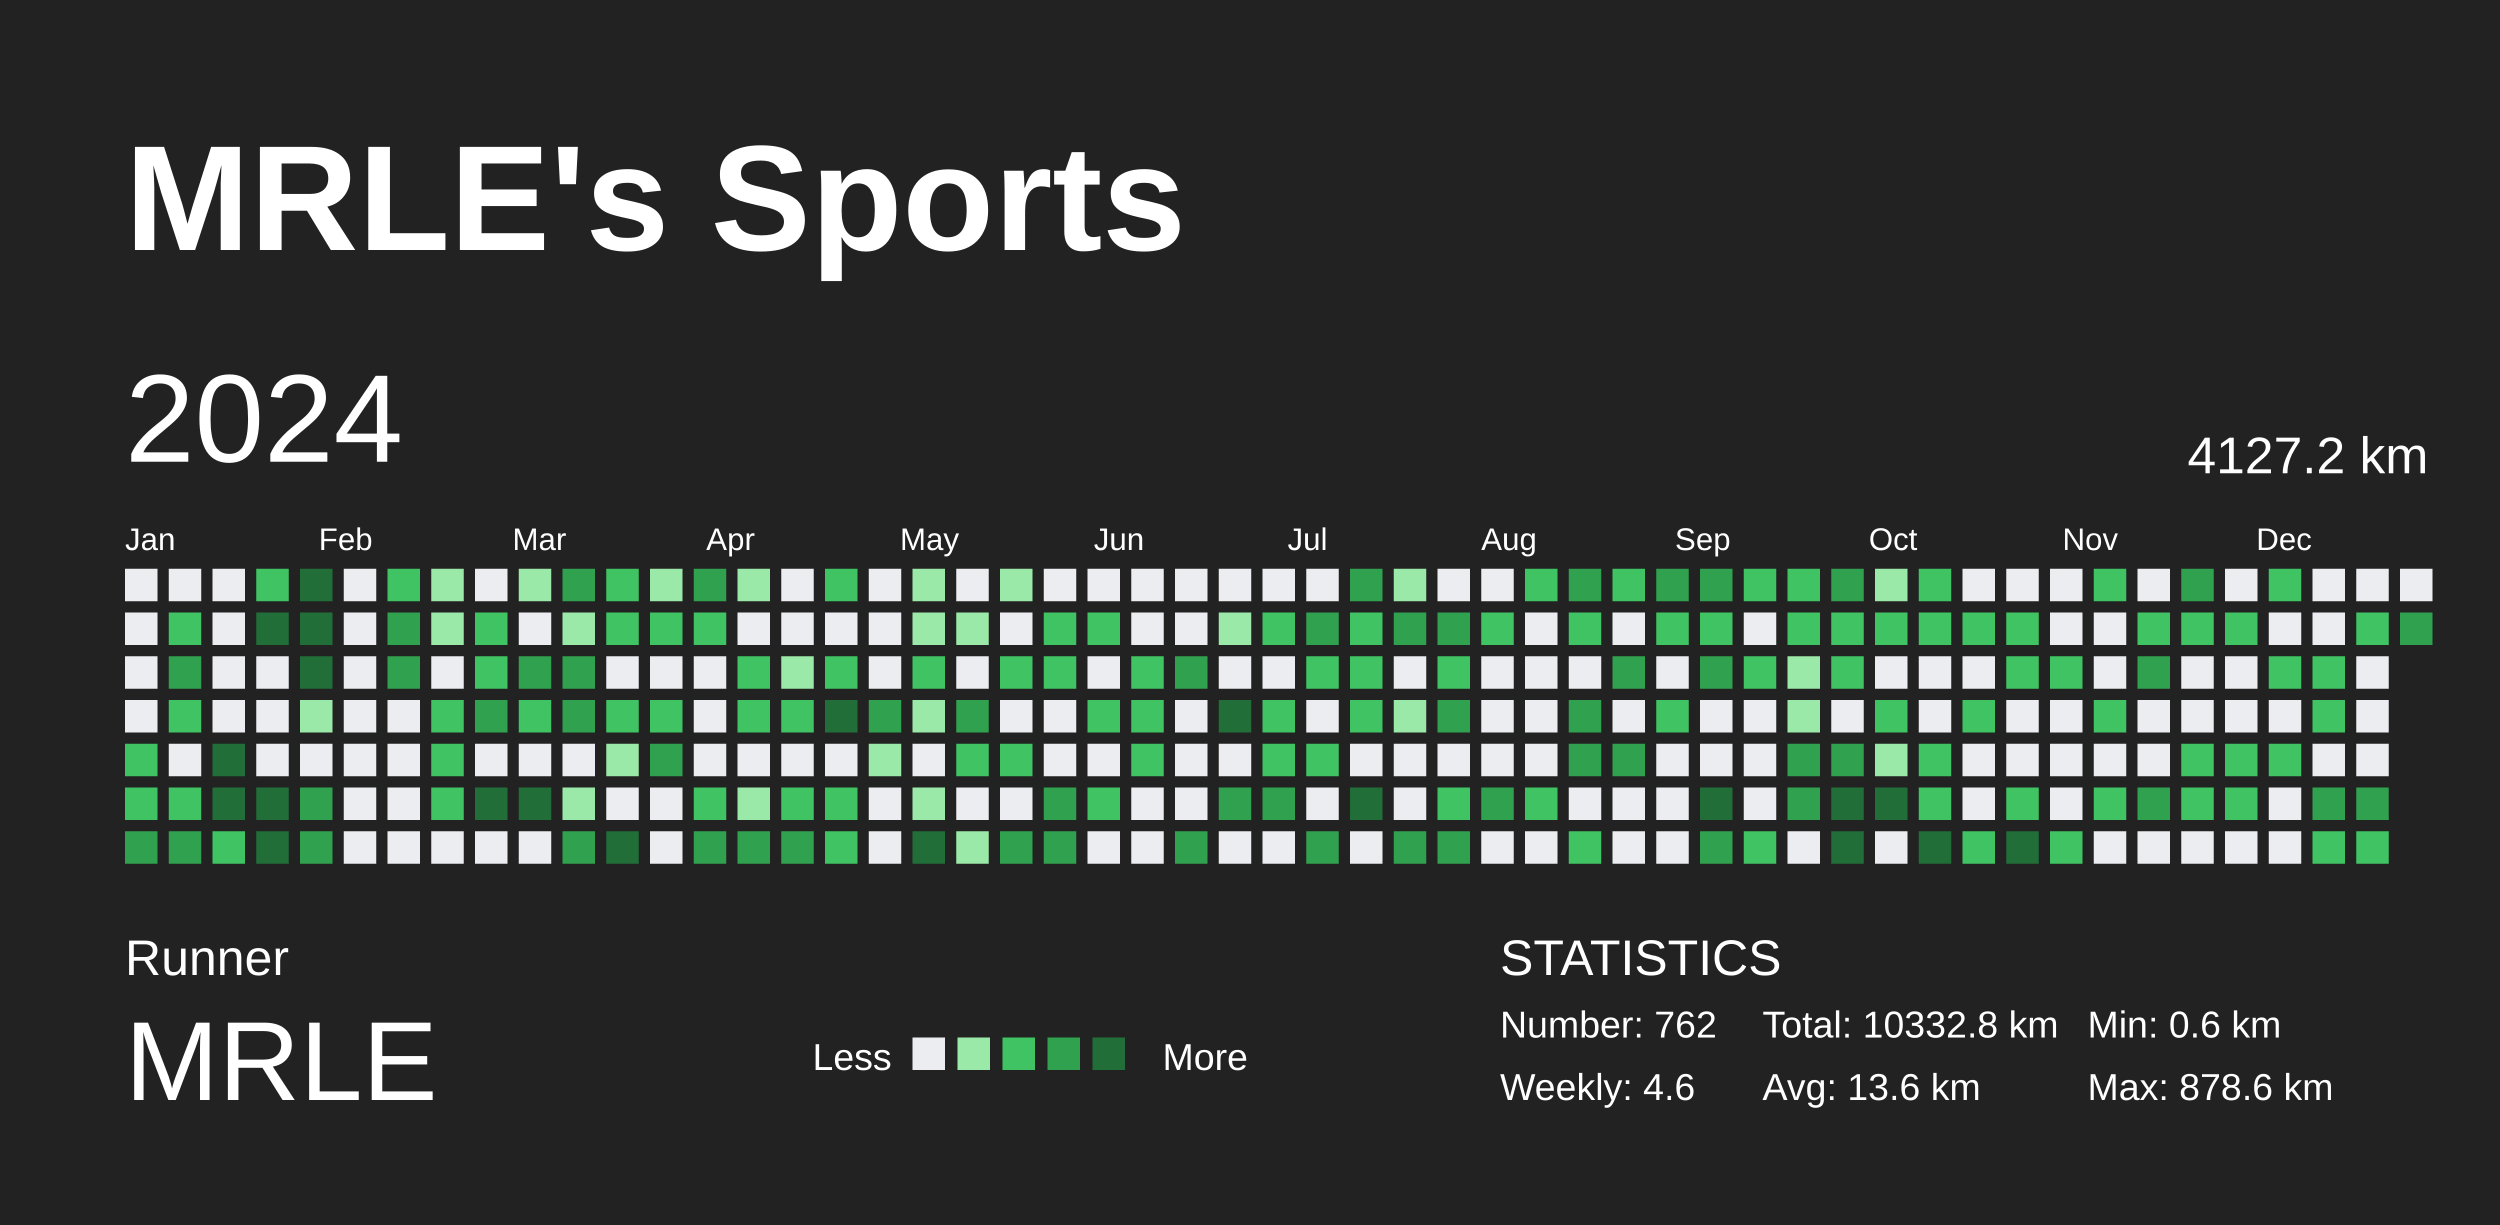
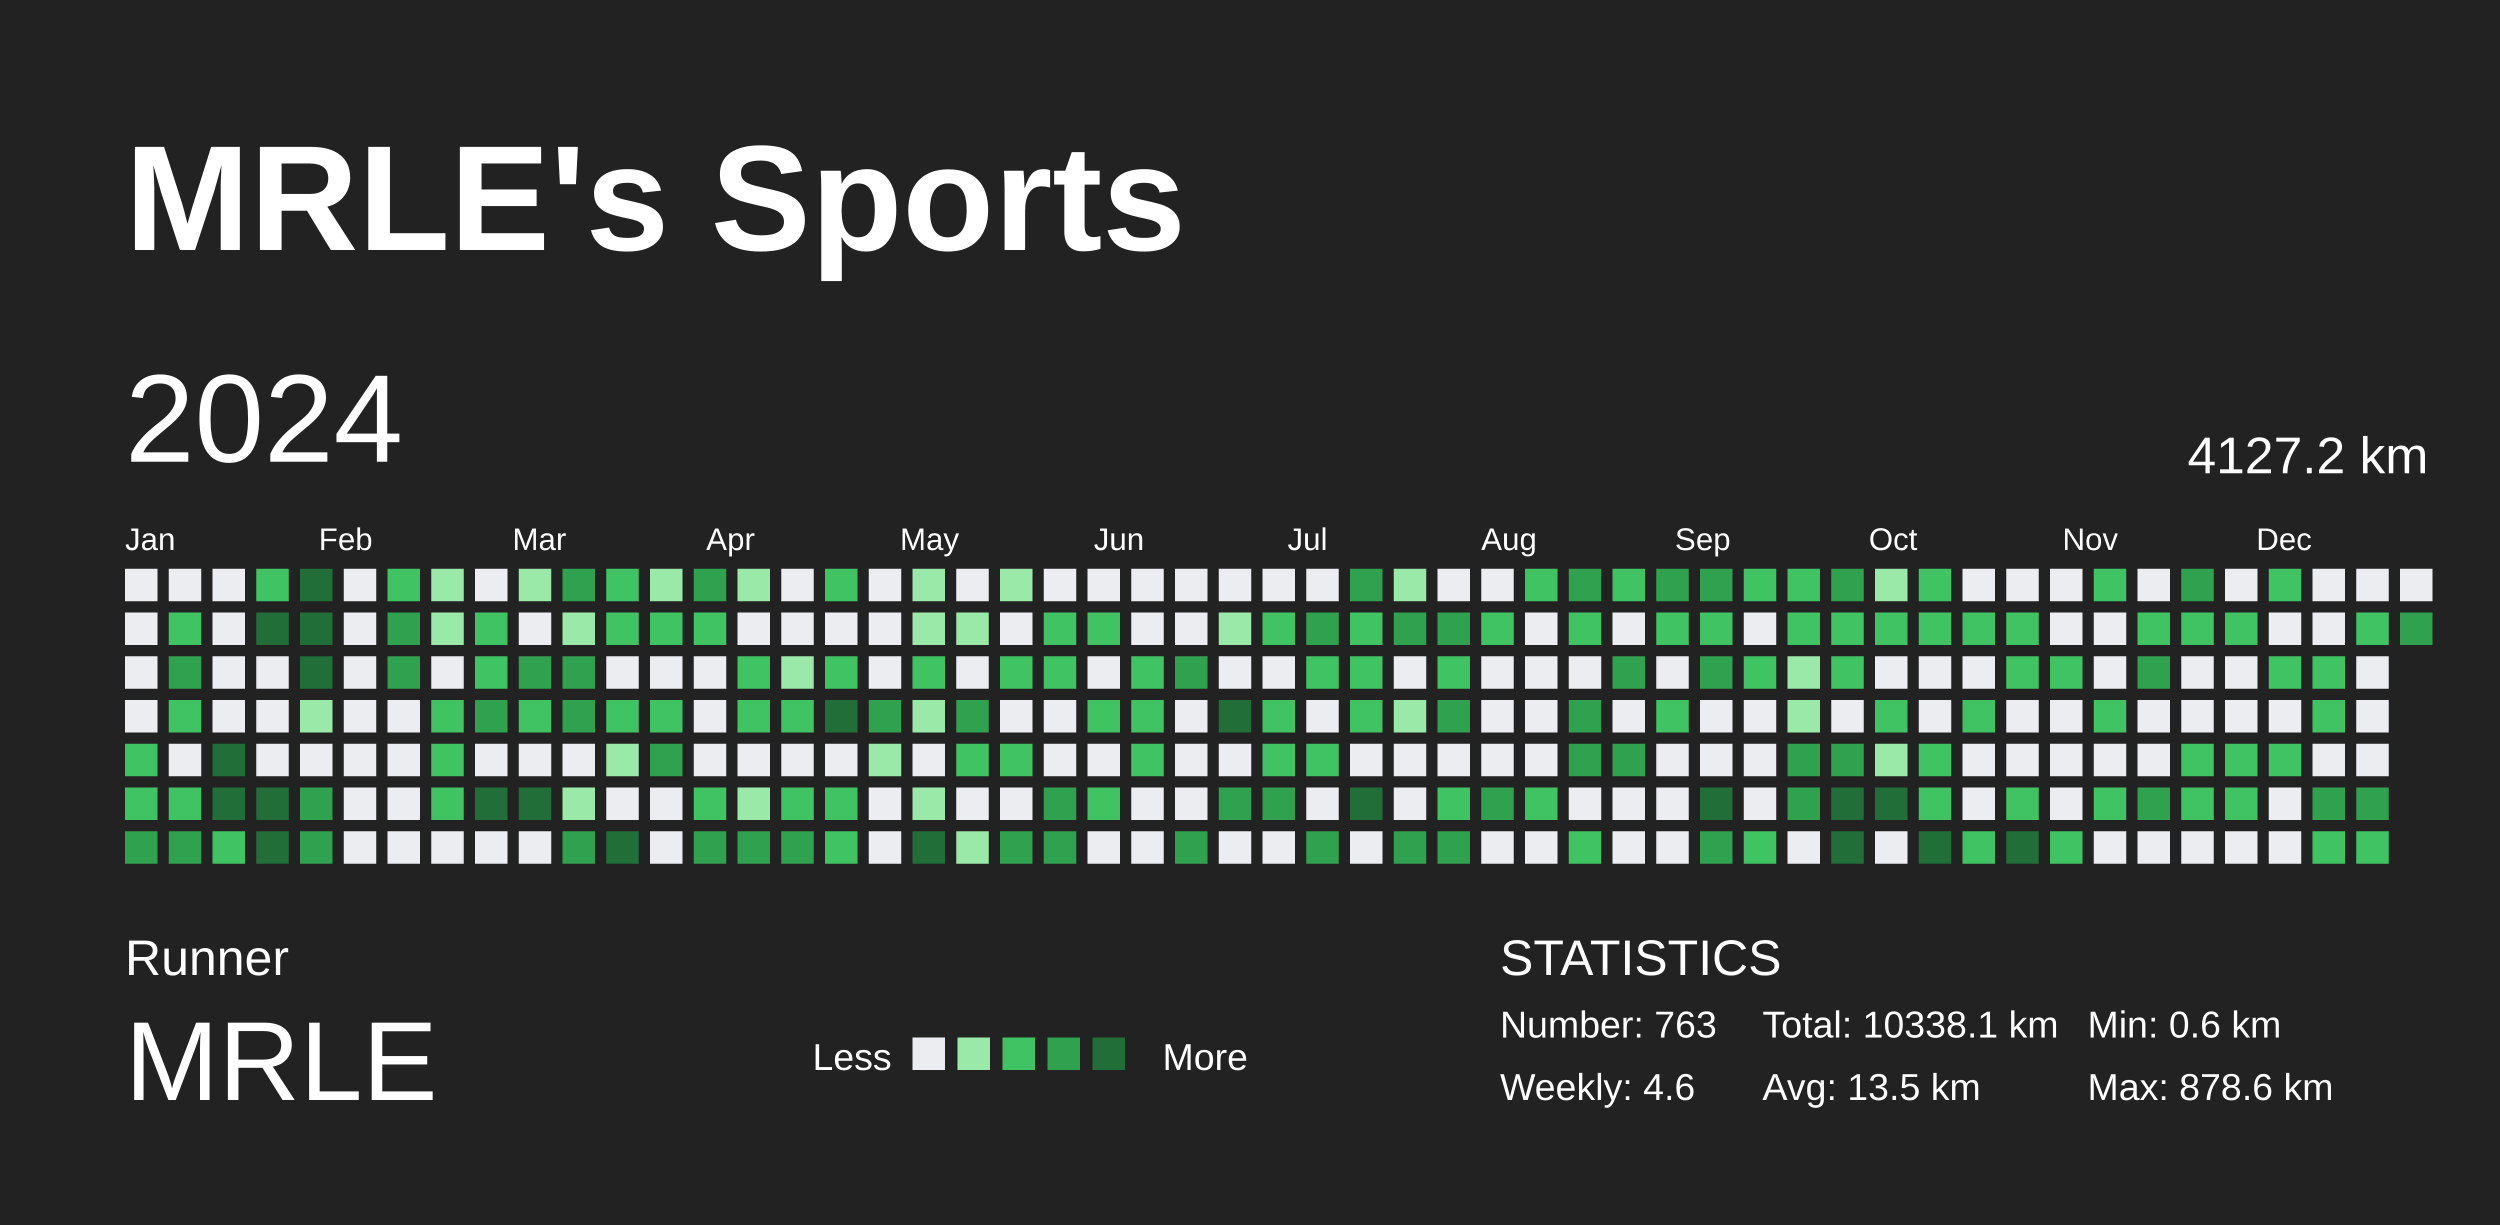
<svg xmlns="http://www.w3.org/2000/svg" baseProfile="full" height="98mm" version="1.1" viewBox="0,0,200,98" width="200mm">
  <defs />
  <rect fill="#222222" height="98" width="200" x="0" y="0" />
  <text fill="#FFFFFF" style="font-size:12px; font-family:Arial; font-weight:bold;" x="10" y="20">MRLE's Sports</text>
  <text fill="#FFFFFF" style="font-size:4px; font-family:Arial" x="10" y="78">Runner</text>
  <text fill="#FFFFFF" style="font-size:9px; font-family:Arial" x="10" y="88">MRLE</text>
  <text fill="#FFFFFF" style="font-size:3px; font-family:Arial" x="65" y="85.6">Less</text>
  <rect fill="#ebedf0" height="2.6" width="2.6" x="73" y="83" />
  <rect fill="#9be9a8" height="2.6" width="2.6" x="76.6" y="83" />
  <rect fill="#40c463" height="2.6" width="2.6" x="80.2" y="83" />
  <rect fill="#30a14e" height="2.6" width="2.6" x="83.8" y="83" />
  <rect fill="#216e39" height="2.6" width="2.6" x="87.4" y="83" />
  <text fill="#FFFFFF" style="font-size:3px; font-family:Arial" x="93" y="85.6">More</text>
  <text fill="#FFFFFF" style="font-size:4px; font-family:Arial" x="120" y="78">STATISTICS</text>
-   <text fill="#FFFFFF" style="font-size:3px; font-family:Arial" x="120" y="83">Number: 762</text>
+   <text fill="#FFFFFF" style="font-size:3px; font-family:Arial" x="120" y="83">Number: 763</text>
  <text fill="#FFFFFF" style="font-size:3px; font-family:Arial" x="120" y="88">Weekly: 4.6</text>
-   <text fill="#FFFFFF" style="font-size:3px; font-family:Arial" x="141" y="83">Total: 10332.8 km</text>
-   <text fill="#FFFFFF" style="font-size:3px; font-family:Arial" x="141" y="88">Avg: 13.6 km</text>
+   <text fill="#FFFFFF" style="font-size:3px; font-family:Arial" x="141" y="83">Total: 10338.1 km</text>
+   <text fill="#FFFFFF" style="font-size:3px; font-family:Arial" x="141" y="88">Avg: 13.5 km</text>
  <text fill="#FFFFFF" style="font-size:3px; font-family:Arial" x="167" y="83">Min: 0.6 km</text>
  <text fill="#FFFFFF" style="font-size:3px; font-family:Arial" x="167" y="88">Max: 878.6 km</text>
  <text dominant-baseline="hanging" fill="#FFFFFF" style="font-size:10.0px; font-family:Arial;" x="10" y="30">2024</text>
  <text dominant-baseline="hanging" fill="#FFFFFF" style="font-size:4.125px; font-family:Arial;" x="175" y="35">4127.2 km</text>
  <text fill="#FFFFFF" style="font-size:2.5px; font-family:Arial" x="10.0" y="44">Jan</text>
  <text fill="#FFFFFF" style="font-size:2.5px; font-family:Arial" x="25.5" y="44">Feb</text>
  <text fill="#FFFFFF" style="font-size:2.5px; font-family:Arial" x="41.0" y="44">Mar</text>
  <text fill="#FFFFFF" style="font-size:2.5px; font-family:Arial" x="56.5" y="44">Apr</text>
  <text fill="#FFFFFF" style="font-size:2.5px; font-family:Arial" x="72.0" y="44">May</text>
  <text fill="#FFFFFF" style="font-size:2.5px; font-family:Arial" x="87.5" y="44">Jun</text>
  <text fill="#FFFFFF" style="font-size:2.5px; font-family:Arial" x="103.0" y="44">Jul</text>
  <text fill="#FFFFFF" style="font-size:2.5px; font-family:Arial" x="118.5" y="44">Aug</text>
  <text fill="#FFFFFF" style="font-size:2.5px; font-family:Arial" x="134.0" y="44">Sep</text>
  <text fill="#FFFFFF" style="font-size:2.5px; font-family:Arial" x="149.5" y="44">Oct</text>
  <text fill="#FFFFFF" style="font-size:2.5px; font-family:Arial" x="165.0" y="44">Nov</text>
  <text fill="#FFFFFF" style="font-size:2.5px; font-family:Arial" x="180.5" y="44">Dec</text>
  <rect fill="#ebedf0" height="2.6" width="2.6" x="10.0" y="45.5" />
  <rect fill="#ebedf0" height="2.6" width="2.6" x="10.0" y="49.0" />
  <rect fill="#ebedf0" height="2.6" width="2.6" x="10.0" y="52.5" />
  <rect fill="#ebedf0" height="2.6" width="2.6" x="10.0" y="56.0" />
  <rect fill="#40c463" height="2.6" width="2.6" x="10.0" y="59.5" />
  <rect fill="#40c463" height="2.6" width="2.6" x="10.0" y="63.0" />
  <rect fill="#30a14e" height="2.6" width="2.6" x="10.0" y="66.5" />
  <rect fill="#ebedf0" height="2.6" width="2.6" x="13.5" y="45.5" />
  <rect fill="#40c463" height="2.6" width="2.6" x="13.5" y="49.0" />
  <rect fill="#30a14e" height="2.6" width="2.6" x="13.5" y="52.5" />
  <rect fill="#40c463" height="2.6" width="2.6" x="13.5" y="56.0" />
  <rect fill="#ebedf0" height="2.6" width="2.6" x="13.5" y="59.5" />
  <rect fill="#40c463" height="2.6" width="2.6" x="13.5" y="63.0" />
  <rect fill="#30a14e" height="2.6" width="2.6" x="13.5" y="66.5" />
  <rect fill="#ebedf0" height="2.6" width="2.6" x="17.0" y="45.5" />
  <rect fill="#ebedf0" height="2.6" width="2.6" x="17.0" y="49.0" />
  <rect fill="#ebedf0" height="2.6" width="2.6" x="17.0" y="52.5" />
  <rect fill="#ebedf0" height="2.6" width="2.6" x="17.0" y="56.0" />
  <rect fill="#216e39" height="2.6" width="2.6" x="17.0" y="59.5" />
  <rect fill="#216e39" height="2.6" width="2.6" x="17.0" y="63.0" />
  <rect fill="#40c463" height="2.6" width="2.6" x="17.0" y="66.5" />
  <rect fill="#40c463" height="2.6" width="2.6" x="20.5" y="45.5" />
  <rect fill="#216e39" height="2.6" width="2.6" x="20.5" y="49.0" />
  <rect fill="#ebedf0" height="2.6" width="2.6" x="20.5" y="52.5" />
  <rect fill="#ebedf0" height="2.6" width="2.6" x="20.5" y="56.0" />
  <rect fill="#ebedf0" height="2.6" width="2.6" x="20.5" y="59.5" />
  <rect fill="#216e39" height="2.6" width="2.6" x="20.5" y="63.0" />
  <rect fill="#216e39" height="2.6" width="2.6" x="20.5" y="66.5" />
  <rect fill="#216e39" height="2.6" width="2.6" x="24.0" y="45.5" />
  <rect fill="#216e39" height="2.6" width="2.6" x="24.0" y="49.0" />
  <rect fill="#216e39" height="2.6" width="2.6" x="24.0" y="52.5" />
  <rect fill="#9be9a8" height="2.6" width="2.6" x="24.0" y="56.0" />
  <rect fill="#ebedf0" height="2.6" width="2.6" x="24.0" y="59.5" />
  <rect fill="#30a14e" height="2.6" width="2.6" x="24.0" y="63.0" />
  <rect fill="#30a14e" height="2.6" width="2.6" x="24.0" y="66.5" />
  <rect fill="#ebedf0" height="2.6" width="2.6" x="27.5" y="45.5" />
  <rect fill="#ebedf0" height="2.6" width="2.6" x="27.5" y="49.0" />
  <rect fill="#ebedf0" height="2.6" width="2.6" x="27.5" y="52.5" />
  <rect fill="#ebedf0" height="2.6" width="2.6" x="27.5" y="56.0" />
  <rect fill="#ebedf0" height="2.6" width="2.6" x="27.5" y="59.5" />
  <rect fill="#ebedf0" height="2.6" width="2.6" x="27.5" y="63.0" />
  <rect fill="#ebedf0" height="2.6" width="2.6" x="27.5" y="66.5" />
  <rect fill="#40c463" height="2.6" width="2.6" x="31.0" y="45.5" />
  <rect fill="#30a14e" height="2.6" width="2.6" x="31.0" y="49.0" />
  <rect fill="#30a14e" height="2.6" width="2.6" x="31.0" y="52.5" />
  <rect fill="#ebedf0" height="2.6" width="2.6" x="31.0" y="56.0" />
  <rect fill="#ebedf0" height="2.6" width="2.6" x="31.0" y="59.5" />
  <rect fill="#ebedf0" height="2.6" width="2.6" x="31.0" y="63.0" />
  <rect fill="#ebedf0" height="2.6" width="2.6" x="31.0" y="66.5" />
  <rect fill="#9be9a8" height="2.6" width="2.6" x="34.5" y="45.5" />
  <rect fill="#9be9a8" height="2.6" width="2.6" x="34.5" y="49.0" />
  <rect fill="#ebedf0" height="2.6" width="2.6" x="34.5" y="52.5" />
  <rect fill="#40c463" height="2.6" width="2.6" x="34.5" y="56.0" />
  <rect fill="#40c463" height="2.6" width="2.6" x="34.5" y="59.5" />
  <rect fill="#40c463" height="2.6" width="2.6" x="34.5" y="63.0" />
  <rect fill="#ebedf0" height="2.6" width="2.6" x="34.5" y="66.5" />
  <rect fill="#ebedf0" height="2.6" width="2.6" x="38.0" y="45.5" />
  <rect fill="#40c463" height="2.6" width="2.6" x="38.0" y="49.0" />
  <rect fill="#40c463" height="2.6" width="2.6" x="38.0" y="52.5" />
  <rect fill="#30a14e" height="2.6" width="2.6" x="38.0" y="56.0" />
  <rect fill="#ebedf0" height="2.6" width="2.6" x="38.0" y="59.5" />
  <rect fill="#216e39" height="2.6" width="2.6" x="38.0" y="63.0" />
  <rect fill="#ebedf0" height="2.6" width="2.6" x="38.0" y="66.5" />
  <rect fill="#9be9a8" height="2.6" width="2.6" x="41.5" y="45.5" />
  <rect fill="#ebedf0" height="2.6" width="2.6" x="41.5" y="49.0" />
  <rect fill="#30a14e" height="2.6" width="2.6" x="41.5" y="52.5" />
  <rect fill="#40c463" height="2.6" width="2.6" x="41.5" y="56.0" />
  <rect fill="#ebedf0" height="2.6" width="2.6" x="41.5" y="59.5" />
  <rect fill="#216e39" height="2.6" width="2.6" x="41.5" y="63.0" />
  <rect fill="#ebedf0" height="2.6" width="2.6" x="41.5" y="66.5" />
  <rect fill="#30a14e" height="2.6" width="2.6" x="45.0" y="45.5" />
  <rect fill="#9be9a8" height="2.6" width="2.6" x="45.0" y="49.0" />
  <rect fill="#30a14e" height="2.6" width="2.6" x="45.0" y="52.5" />
  <rect fill="#30a14e" height="2.6" width="2.6" x="45.0" y="56.0" />
  <rect fill="#ebedf0" height="2.6" width="2.6" x="45.0" y="59.5" />
  <rect fill="#9be9a8" height="2.6" width="2.6" x="45.0" y="63.0" />
  <rect fill="#30a14e" height="2.6" width="2.6" x="45.0" y="66.5" />
  <rect fill="#40c463" height="2.6" width="2.6" x="48.5" y="45.5" />
  <rect fill="#40c463" height="2.6" width="2.6" x="48.5" y="49.0" />
  <rect fill="#ebedf0" height="2.6" width="2.6" x="48.5" y="52.5" />
  <rect fill="#40c463" height="2.6" width="2.6" x="48.5" y="56.0" />
  <rect fill="#9be9a8" height="2.6" width="2.6" x="48.5" y="59.5" />
  <rect fill="#ebedf0" height="2.6" width="2.6" x="48.5" y="63.0" />
  <rect fill="#216e39" height="2.6" width="2.6" x="48.5" y="66.5" />
  <rect fill="#9be9a8" height="2.6" width="2.6" x="52.0" y="45.5" />
  <rect fill="#40c463" height="2.6" width="2.6" x="52.0" y="49.0" />
  <rect fill="#ebedf0" height="2.6" width="2.6" x="52.0" y="52.5" />
  <rect fill="#40c463" height="2.6" width="2.6" x="52.0" y="56.0" />
  <rect fill="#30a14e" height="2.6" width="2.6" x="52.0" y="59.5" />
  <rect fill="#ebedf0" height="2.6" width="2.6" x="52.0" y="63.0" />
  <rect fill="#ebedf0" height="2.6" width="2.6" x="52.0" y="66.5" />
  <rect fill="#30a14e" height="2.6" width="2.6" x="55.5" y="45.5" />
  <rect fill="#40c463" height="2.6" width="2.6" x="55.5" y="49.0" />
  <rect fill="#ebedf0" height="2.6" width="2.6" x="55.5" y="52.5" />
  <rect fill="#ebedf0" height="2.6" width="2.6" x="55.5" y="56.0" />
  <rect fill="#ebedf0" height="2.6" width="2.6" x="55.5" y="59.5" />
  <rect fill="#40c463" height="2.6" width="2.6" x="55.5" y="63.0" />
  <rect fill="#30a14e" height="2.6" width="2.6" x="55.5" y="66.5" />
  <rect fill="#9be9a8" height="2.6" width="2.6" x="59.0" y="45.5" />
  <rect fill="#ebedf0" height="2.6" width="2.6" x="59.0" y="49.0" />
  <rect fill="#40c463" height="2.6" width="2.6" x="59.0" y="52.5" />
  <rect fill="#40c463" height="2.6" width="2.6" x="59.0" y="56.0" />
  <rect fill="#ebedf0" height="2.6" width="2.6" x="59.0" y="59.5" />
  <rect fill="#9be9a8" height="2.6" width="2.6" x="59.0" y="63.0" />
  <rect fill="#30a14e" height="2.6" width="2.6" x="59.0" y="66.5" />
  <rect fill="#ebedf0" height="2.6" width="2.6" x="62.5" y="45.5" />
  <rect fill="#ebedf0" height="2.6" width="2.6" x="62.5" y="49.0" />
  <rect fill="#9be9a8" height="2.6" width="2.6" x="62.5" y="52.5" />
  <rect fill="#40c463" height="2.6" width="2.6" x="62.5" y="56.0" />
  <rect fill="#ebedf0" height="2.6" width="2.6" x="62.5" y="59.5" />
  <rect fill="#40c463" height="2.6" width="2.6" x="62.5" y="63.0" />
  <rect fill="#30a14e" height="2.6" width="2.6" x="62.5" y="66.5" />
  <rect fill="#40c463" height="2.6" width="2.6" x="66.0" y="45.5" />
  <rect fill="#ebedf0" height="2.6" width="2.6" x="66.0" y="49.0" />
  <rect fill="#40c463" height="2.6" width="2.6" x="66.0" y="52.5" />
  <rect fill="#216e39" height="2.6" width="2.6" x="66.0" y="56.0" />
  <rect fill="#ebedf0" height="2.6" width="2.6" x="66.0" y="59.5" />
  <rect fill="#40c463" height="2.6" width="2.6" x="66.0" y="63.0" />
  <rect fill="#40c463" height="2.6" width="2.6" x="66.0" y="66.5" />
  <rect fill="#ebedf0" height="2.6" width="2.6" x="69.5" y="45.5" />
  <rect fill="#ebedf0" height="2.6" width="2.6" x="69.5" y="49.0" />
  <rect fill="#ebedf0" height="2.6" width="2.6" x="69.5" y="52.5" />
  <rect fill="#30a14e" height="2.6" width="2.6" x="69.5" y="56.0" />
  <rect fill="#9be9a8" height="2.6" width="2.6" x="69.5" y="59.5" />
  <rect fill="#ebedf0" height="2.6" width="2.6" x="69.5" y="63.0" />
  <rect fill="#ebedf0" height="2.6" width="2.6" x="69.5" y="66.5" />
  <rect fill="#9be9a8" height="2.6" width="2.6" x="73.0" y="45.5" />
  <rect fill="#9be9a8" height="2.6" width="2.6" x="73.0" y="49.0" />
  <rect fill="#40c463" height="2.6" width="2.6" x="73.0" y="52.5" />
  <rect fill="#9be9a8" height="2.6" width="2.6" x="73.0" y="56.0" />
  <rect fill="#ebedf0" height="2.6" width="2.6" x="73.0" y="59.5" />
  <rect fill="#9be9a8" height="2.6" width="2.6" x="73.0" y="63.0" />
  <rect fill="#216e39" height="2.6" width="2.6" x="73.0" y="66.5" />
  <rect fill="#ebedf0" height="2.6" width="2.6" x="76.5" y="45.5" />
  <rect fill="#9be9a8" height="2.6" width="2.6" x="76.5" y="49.0" />
  <rect fill="#ebedf0" height="2.6" width="2.6" x="76.5" y="52.5" />
  <rect fill="#30a14e" height="2.6" width="2.6" x="76.5" y="56.0" />
  <rect fill="#40c463" height="2.6" width="2.6" x="76.5" y="59.5" />
  <rect fill="#ebedf0" height="2.6" width="2.6" x="76.5" y="63.0" />
  <rect fill="#9be9a8" height="2.6" width="2.6" x="76.5" y="66.5" />
  <rect fill="#9be9a8" height="2.6" width="2.6" x="80.0" y="45.5" />
  <rect fill="#ebedf0" height="2.6" width="2.6" x="80.0" y="49.0" />
  <rect fill="#40c463" height="2.6" width="2.6" x="80.0" y="52.5" />
  <rect fill="#ebedf0" height="2.6" width="2.6" x="80.0" y="56.0" />
  <rect fill="#40c463" height="2.6" width="2.6" x="80.0" y="59.5" />
  <rect fill="#ebedf0" height="2.6" width="2.6" x="80.0" y="63.0" />
  <rect fill="#30a14e" height="2.6" width="2.6" x="80.0" y="66.5" />
  <rect fill="#ebedf0" height="2.6" width="2.6" x="83.5" y="45.5" />
  <rect fill="#40c463" height="2.6" width="2.6" x="83.5" y="49.0" />
  <rect fill="#40c463" height="2.6" width="2.6" x="83.5" y="52.5" />
  <rect fill="#ebedf0" height="2.6" width="2.6" x="83.5" y="56.0" />
  <rect fill="#ebedf0" height="2.6" width="2.6" x="83.5" y="59.5" />
  <rect fill="#30a14e" height="2.6" width="2.6" x="83.5" y="63.0" />
  <rect fill="#30a14e" height="2.6" width="2.6" x="83.5" y="66.5" />
  <rect fill="#ebedf0" height="2.6" width="2.6" x="87.0" y="45.5" />
  <rect fill="#40c463" height="2.6" width="2.6" x="87.0" y="49.0" />
  <rect fill="#ebedf0" height="2.6" width="2.6" x="87.0" y="52.5" />
  <rect fill="#40c463" height="2.6" width="2.6" x="87.0" y="56.0" />
  <rect fill="#ebedf0" height="2.6" width="2.6" x="87.0" y="59.5" />
  <rect fill="#40c463" height="2.6" width="2.6" x="87.0" y="63.0" />
  <rect fill="#ebedf0" height="2.6" width="2.6" x="87.0" y="66.5" />
  <rect fill="#ebedf0" height="2.6" width="2.6" x="90.5" y="45.5" />
  <rect fill="#ebedf0" height="2.6" width="2.6" x="90.5" y="49.0" />
  <rect fill="#40c463" height="2.6" width="2.6" x="90.5" y="52.5" />
  <rect fill="#40c463" height="2.6" width="2.6" x="90.5" y="56.0" />
  <rect fill="#40c463" height="2.6" width="2.6" x="90.5" y="59.5" />
  <rect fill="#ebedf0" height="2.6" width="2.6" x="90.5" y="63.0" />
  <rect fill="#ebedf0" height="2.6" width="2.6" x="90.5" y="66.5" />
  <rect fill="#ebedf0" height="2.6" width="2.6" x="94.0" y="45.5" />
  <rect fill="#ebedf0" height="2.6" width="2.6" x="94.0" y="49.0" />
  <rect fill="#30a14e" height="2.6" width="2.6" x="94.0" y="52.5" />
  <rect fill="#ebedf0" height="2.6" width="2.6" x="94.0" y="56.0" />
  <rect fill="#ebedf0" height="2.6" width="2.6" x="94.0" y="59.5" />
  <rect fill="#ebedf0" height="2.6" width="2.6" x="94.0" y="63.0" />
  <rect fill="#30a14e" height="2.6" width="2.6" x="94.0" y="66.5" />
  <rect fill="#ebedf0" height="2.6" width="2.6" x="97.5" y="45.5" />
  <rect fill="#9be9a8" height="2.6" width="2.6" x="97.5" y="49.0" />
  <rect fill="#ebedf0" height="2.6" width="2.6" x="97.5" y="52.5" />
  <rect fill="#216e39" height="2.6" width="2.6" x="97.5" y="56.0" />
  <rect fill="#ebedf0" height="2.6" width="2.6" x="97.5" y="59.5" />
  <rect fill="#30a14e" height="2.6" width="2.6" x="97.5" y="63.0" />
  <rect fill="#ebedf0" height="2.6" width="2.6" x="97.5" y="66.5" />
  <rect fill="#ebedf0" height="2.6" width="2.6" x="101.0" y="45.5" />
  <rect fill="#40c463" height="2.6" width="2.6" x="101.0" y="49.0" />
  <rect fill="#ebedf0" height="2.6" width="2.6" x="101.0" y="52.5" />
  <rect fill="#40c463" height="2.6" width="2.6" x="101.0" y="56.0" />
  <rect fill="#40c463" height="2.6" width="2.6" x="101.0" y="59.5" />
  <rect fill="#30a14e" height="2.6" width="2.6" x="101.0" y="63.0" />
  <rect fill="#ebedf0" height="2.6" width="2.6" x="101.0" y="66.5" />
  <rect fill="#ebedf0" height="2.6" width="2.6" x="104.5" y="45.5" />
  <rect fill="#30a14e" height="2.6" width="2.6" x="104.5" y="49.0" />
  <rect fill="#40c463" height="2.6" width="2.6" x="104.5" y="52.5" />
  <rect fill="#ebedf0" height="2.6" width="2.6" x="104.5" y="56.0" />
  <rect fill="#40c463" height="2.6" width="2.6" x="104.5" y="59.5" />
  <rect fill="#ebedf0" height="2.6" width="2.6" x="104.5" y="63.0" />
  <rect fill="#30a14e" height="2.6" width="2.6" x="104.5" y="66.5" />
  <rect fill="#30a14e" height="2.6" width="2.6" x="108.0" y="45.5" />
  <rect fill="#40c463" height="2.6" width="2.6" x="108.0" y="49.0" />
  <rect fill="#40c463" height="2.6" width="2.6" x="108.0" y="52.5" />
  <rect fill="#40c463" height="2.6" width="2.6" x="108.0" y="56.0" />
  <rect fill="#ebedf0" height="2.6" width="2.6" x="108.0" y="59.5" />
  <rect fill="#216e39" height="2.6" width="2.6" x="108.0" y="63.0" />
  <rect fill="#ebedf0" height="2.6" width="2.6" x="108.0" y="66.5" />
  <rect fill="#9be9a8" height="2.6" width="2.6" x="111.5" y="45.5" />
  <rect fill="#30a14e" height="2.6" width="2.6" x="111.5" y="49.0" />
  <rect fill="#ebedf0" height="2.6" width="2.6" x="111.5" y="52.5" />
  <rect fill="#9be9a8" height="2.6" width="2.6" x="111.5" y="56.0" />
  <rect fill="#ebedf0" height="2.6" width="2.6" x="111.5" y="59.5" />
  <rect fill="#ebedf0" height="2.6" width="2.6" x="111.5" y="63.0" />
  <rect fill="#30a14e" height="2.6" width="2.6" x="111.5" y="66.5" />
  <rect fill="#ebedf0" height="2.6" width="2.6" x="115.0" y="45.5" />
  <rect fill="#30a14e" height="2.6" width="2.6" x="115.0" y="49.0" />
  <rect fill="#40c463" height="2.6" width="2.6" x="115.0" y="52.5" />
  <rect fill="#30a14e" height="2.6" width="2.6" x="115.0" y="56.0" />
  <rect fill="#ebedf0" height="2.6" width="2.6" x="115.0" y="59.5" />
  <rect fill="#40c463" height="2.6" width="2.6" x="115.0" y="63.0" />
  <rect fill="#30a14e" height="2.6" width="2.6" x="115.0" y="66.5" />
  <rect fill="#ebedf0" height="2.6" width="2.6" x="118.5" y="45.5" />
  <rect fill="#40c463" height="2.6" width="2.6" x="118.5" y="49.0" />
  <rect fill="#ebedf0" height="2.6" width="2.6" x="118.5" y="52.5" />
  <rect fill="#ebedf0" height="2.6" width="2.6" x="118.5" y="56.0" />
  <rect fill="#ebedf0" height="2.6" width="2.6" x="118.5" y="59.5" />
  <rect fill="#30a14e" height="2.6" width="2.6" x="118.5" y="63.0" />
  <rect fill="#ebedf0" height="2.6" width="2.6" x="118.5" y="66.5" />
  <rect fill="#40c463" height="2.6" width="2.6" x="122.0" y="45.5" />
  <rect fill="#ebedf0" height="2.6" width="2.6" x="122.0" y="49.0" />
  <rect fill="#ebedf0" height="2.6" width="2.6" x="122.0" y="52.5" />
  <rect fill="#ebedf0" height="2.6" width="2.6" x="122.0" y="56.0" />
  <rect fill="#ebedf0" height="2.6" width="2.6" x="122.0" y="59.5" />
  <rect fill="#40c463" height="2.6" width="2.6" x="122.0" y="63.0" />
  <rect fill="#ebedf0" height="2.6" width="2.6" x="122.0" y="66.5" />
  <rect fill="#30a14e" height="2.6" width="2.6" x="125.5" y="45.5" />
  <rect fill="#40c463" height="2.6" width="2.6" x="125.5" y="49.0" />
  <rect fill="#ebedf0" height="2.6" width="2.6" x="125.5" y="52.5" />
  <rect fill="#30a14e" height="2.6" width="2.6" x="125.5" y="56.0" />
  <rect fill="#30a14e" height="2.6" width="2.6" x="125.5" y="59.5" />
  <rect fill="#ebedf0" height="2.6" width="2.6" x="125.5" y="63.0" />
  <rect fill="#40c463" height="2.6" width="2.6" x="125.5" y="66.5" />
  <rect fill="#40c463" height="2.6" width="2.6" x="129.0" y="45.5" />
  <rect fill="#ebedf0" height="2.6" width="2.6" x="129.0" y="49.0" />
  <rect fill="#30a14e" height="2.6" width="2.6" x="129.0" y="52.5" />
  <rect fill="#ebedf0" height="2.6" width="2.6" x="129.0" y="56.0" />
  <rect fill="#30a14e" height="2.6" width="2.6" x="129.0" y="59.5" />
  <rect fill="#ebedf0" height="2.6" width="2.6" x="129.0" y="63.0" />
  <rect fill="#ebedf0" height="2.6" width="2.6" x="129.0" y="66.5" />
  <rect fill="#30a14e" height="2.6" width="2.6" x="132.5" y="45.5" />
  <rect fill="#40c463" height="2.6" width="2.6" x="132.5" y="49.0" />
  <rect fill="#ebedf0" height="2.6" width="2.6" x="132.5" y="52.5" />
  <rect fill="#40c463" height="2.6" width="2.6" x="132.5" y="56.0" />
  <rect fill="#ebedf0" height="2.6" width="2.6" x="132.5" y="59.5" />
  <rect fill="#ebedf0" height="2.6" width="2.6" x="132.5" y="63.0" />
  <rect fill="#ebedf0" height="2.6" width="2.6" x="132.5" y="66.5" />
  <rect fill="#30a14e" height="2.6" width="2.6" x="136.0" y="45.5" />
  <rect fill="#40c463" height="2.6" width="2.6" x="136.0" y="49.0" />
  <rect fill="#30a14e" height="2.6" width="2.6" x="136.0" y="52.5" />
  <rect fill="#ebedf0" height="2.6" width="2.6" x="136.0" y="56.0" />
  <rect fill="#ebedf0" height="2.6" width="2.6" x="136.0" y="59.5" />
  <rect fill="#216e39" height="2.6" width="2.6" x="136.0" y="63.0" />
  <rect fill="#30a14e" height="2.6" width="2.6" x="136.0" y="66.5" />
  <rect fill="#40c463" height="2.6" width="2.6" x="139.5" y="45.5" />
  <rect fill="#ebedf0" height="2.6" width="2.6" x="139.5" y="49.0" />
  <rect fill="#40c463" height="2.6" width="2.6" x="139.5" y="52.5" />
  <rect fill="#ebedf0" height="2.6" width="2.6" x="139.5" y="56.0" />
  <rect fill="#ebedf0" height="2.6" width="2.6" x="139.5" y="59.5" />
  <rect fill="#ebedf0" height="2.6" width="2.6" x="139.5" y="63.0" />
  <rect fill="#40c463" height="2.6" width="2.6" x="139.5" y="66.5" />
  <rect fill="#40c463" height="2.6" width="2.6" x="143.0" y="45.5" />
  <rect fill="#40c463" height="2.6" width="2.6" x="143.0" y="49.0" />
  <rect fill="#9be9a8" height="2.6" width="2.6" x="143.0" y="52.5" />
  <rect fill="#9be9a8" height="2.6" width="2.6" x="143.0" y="56.0" />
  <rect fill="#30a14e" height="2.6" width="2.6" x="143.0" y="59.5" />
  <rect fill="#30a14e" height="2.6" width="2.6" x="143.0" y="63.0" />
  <rect fill="#ebedf0" height="2.6" width="2.6" x="143.0" y="66.5" />
  <rect fill="#30a14e" height="2.6" width="2.6" x="146.5" y="45.5" />
  <rect fill="#40c463" height="2.6" width="2.6" x="146.5" y="49.0" />
  <rect fill="#40c463" height="2.6" width="2.6" x="146.5" y="52.5" />
  <rect fill="#ebedf0" height="2.6" width="2.6" x="146.5" y="56.0" />
  <rect fill="#30a14e" height="2.6" width="2.6" x="146.5" y="59.5" />
  <rect fill="#216e39" height="2.6" width="2.6" x="146.5" y="63.0" />
  <rect fill="#216e39" height="2.6" width="2.6" x="146.5" y="66.5" />
  <rect fill="#9be9a8" height="2.6" width="2.6" x="150.0" y="45.5" />
  <rect fill="#40c463" height="2.6" width="2.6" x="150.0" y="49.0" />
  <rect fill="#ebedf0" height="2.6" width="2.6" x="150.0" y="52.5" />
  <rect fill="#40c463" height="2.6" width="2.6" x="150.0" y="56.0" />
  <rect fill="#9be9a8" height="2.6" width="2.6" x="150.0" y="59.5" />
  <rect fill="#216e39" height="2.6" width="2.6" x="150.0" y="63.0" />
  <rect fill="#ebedf0" height="2.6" width="2.6" x="150.0" y="66.5" />
  <rect fill="#40c463" height="2.6" width="2.6" x="153.5" y="45.5" />
  <rect fill="#40c463" height="2.6" width="2.6" x="153.5" y="49.0" />
  <rect fill="#ebedf0" height="2.6" width="2.6" x="153.5" y="52.5" />
  <rect fill="#ebedf0" height="2.6" width="2.6" x="153.5" y="56.0" />
  <rect fill="#40c463" height="2.6" width="2.6" x="153.5" y="59.5" />
  <rect fill="#40c463" height="2.6" width="2.6" x="153.5" y="63.0" />
  <rect fill="#216e39" height="2.6" width="2.6" x="153.5" y="66.5" />
  <rect fill="#ebedf0" height="2.6" width="2.6" x="157.0" y="45.5" />
  <rect fill="#40c463" height="2.6" width="2.6" x="157.0" y="49.0" />
  <rect fill="#ebedf0" height="2.6" width="2.6" x="157.0" y="52.5" />
  <rect fill="#40c463" height="2.6" width="2.6" x="157.0" y="56.0" />
  <rect fill="#ebedf0" height="2.6" width="2.6" x="157.0" y="59.5" />
  <rect fill="#ebedf0" height="2.6" width="2.6" x="157.0" y="63.0" />
  <rect fill="#40c463" height="2.6" width="2.6" x="157.0" y="66.5" />
  <rect fill="#ebedf0" height="2.6" width="2.6" x="160.5" y="45.5" />
  <rect fill="#40c463" height="2.6" width="2.6" x="160.5" y="49.0" />
  <rect fill="#40c463" height="2.6" width="2.6" x="160.5" y="52.5" />
  <rect fill="#ebedf0" height="2.6" width="2.6" x="160.5" y="56.0" />
  <rect fill="#ebedf0" height="2.6" width="2.6" x="160.5" y="59.5" />
  <rect fill="#40c463" height="2.6" width="2.6" x="160.5" y="63.0" />
  <rect fill="#216e39" height="2.6" width="2.6" x="160.5" y="66.5" />
  <rect fill="#ebedf0" height="2.6" width="2.6" x="164.0" y="45.5" />
  <rect fill="#ebedf0" height="2.6" width="2.6" x="164.0" y="49.0" />
  <rect fill="#40c463" height="2.6" width="2.6" x="164.0" y="52.5" />
  <rect fill="#ebedf0" height="2.6" width="2.6" x="164.0" y="56.0" />
  <rect fill="#ebedf0" height="2.6" width="2.6" x="164.0" y="59.5" />
  <rect fill="#ebedf0" height="2.6" width="2.6" x="164.0" y="63.0" />
  <rect fill="#40c463" height="2.6" width="2.6" x="164.0" y="66.5" />
  <rect fill="#40c463" height="2.6" width="2.6" x="167.5" y="45.5" />
  <rect fill="#ebedf0" height="2.6" width="2.6" x="167.5" y="49.0" />
  <rect fill="#ebedf0" height="2.6" width="2.6" x="167.5" y="52.5" />
  <rect fill="#40c463" height="2.6" width="2.6" x="167.5" y="56.0" />
  <rect fill="#ebedf0" height="2.6" width="2.6" x="167.5" y="59.5" />
  <rect fill="#40c463" height="2.6" width="2.6" x="167.5" y="63.0" />
  <rect fill="#ebedf0" height="2.6" width="2.6" x="167.5" y="66.5" />
  <rect fill="#ebedf0" height="2.6" width="2.6" x="171.0" y="45.5" />
  <rect fill="#40c463" height="2.6" width="2.6" x="171.0" y="49.0" />
  <rect fill="#30a14e" height="2.6" width="2.6" x="171.0" y="52.5" />
  <rect fill="#ebedf0" height="2.6" width="2.6" x="171.0" y="56.0" />
  <rect fill="#ebedf0" height="2.6" width="2.6" x="171.0" y="59.5" />
  <rect fill="#30a14e" height="2.6" width="2.6" x="171.0" y="63.0" />
  <rect fill="#ebedf0" height="2.6" width="2.6" x="171.0" y="66.5" />
  <rect fill="#30a14e" height="2.6" width="2.6" x="174.5" y="45.5" />
  <rect fill="#40c463" height="2.6" width="2.6" x="174.5" y="49.0" />
  <rect fill="#ebedf0" height="2.6" width="2.6" x="174.5" y="52.5" />
  <rect fill="#ebedf0" height="2.6" width="2.6" x="174.5" y="56.0" />
  <rect fill="#40c463" height="2.6" width="2.6" x="174.5" y="59.5" />
  <rect fill="#40c463" height="2.6" width="2.6" x="174.5" y="63.0" />
  <rect fill="#ebedf0" height="2.6" width="2.6" x="174.5" y="66.5" />
  <rect fill="#ebedf0" height="2.6" width="2.6" x="178.0" y="45.5" />
  <rect fill="#40c463" height="2.6" width="2.6" x="178.0" y="49.0" />
  <rect fill="#ebedf0" height="2.6" width="2.6" x="178.0" y="52.5" />
  <rect fill="#ebedf0" height="2.6" width="2.6" x="178.0" y="56.0" />
  <rect fill="#40c463" height="2.6" width="2.6" x="178.0" y="59.5" />
  <rect fill="#40c463" height="2.6" width="2.6" x="178.0" y="63.0" />
  <rect fill="#ebedf0" height="2.6" width="2.6" x="178.0" y="66.5" />
  <rect fill="#40c463" height="2.6" width="2.6" x="181.5" y="45.5" />
  <rect fill="#ebedf0" height="2.6" width="2.6" x="181.5" y="49.0" />
  <rect fill="#40c463" height="2.6" width="2.6" x="181.5" y="52.5" />
  <rect fill="#ebedf0" height="2.6" width="2.6" x="181.5" y="56.0" />
  <rect fill="#40c463" height="2.6" width="2.6" x="181.5" y="59.5" />
  <rect fill="#ebedf0" height="2.6" width="2.6" x="181.5" y="63.0" />
  <rect fill="#ebedf0" height="2.6" width="2.6" x="181.5" y="66.5" />
  <rect fill="#ebedf0" height="2.6" width="2.6" x="185.0" y="45.5" />
  <rect fill="#ebedf0" height="2.6" width="2.6" x="185.0" y="49.0" />
  <rect fill="#40c463" height="2.6" width="2.6" x="185.0" y="52.5" />
  <rect fill="#40c463" height="2.6" width="2.6" x="185.0" y="56.0" />
  <rect fill="#ebedf0" height="2.6" width="2.6" x="185.0" y="59.5" />
  <rect fill="#30a14e" height="2.6" width="2.6" x="185.0" y="63.0" />
  <rect fill="#40c463" height="2.6" width="2.6" x="185.0" y="66.5" />
  <rect fill="#ebedf0" height="2.6" width="2.6" x="188.5" y="45.5" />
  <rect fill="#40c463" height="2.6" width="2.6" x="188.5" y="49.0" />
  <rect fill="#ebedf0" height="2.6" width="2.6" x="188.5" y="52.5" />
  <rect fill="#ebedf0" height="2.6" width="2.6" x="188.5" y="56.0" />
  <rect fill="#ebedf0" height="2.6" width="2.6" x="188.5" y="59.5" />
  <rect fill="#30a14e" height="2.6" width="2.6" x="188.5" y="63.0" />
  <rect fill="#40c463" height="2.6" width="2.6" x="188.5" y="66.5" />
  <rect fill="#ebedf0" height="2.6" width="2.6" x="192.0" y="45.5" />
  <rect fill="#30a14e" height="2.6" width="2.6" x="192.0" y="49.0" />
</svg>
